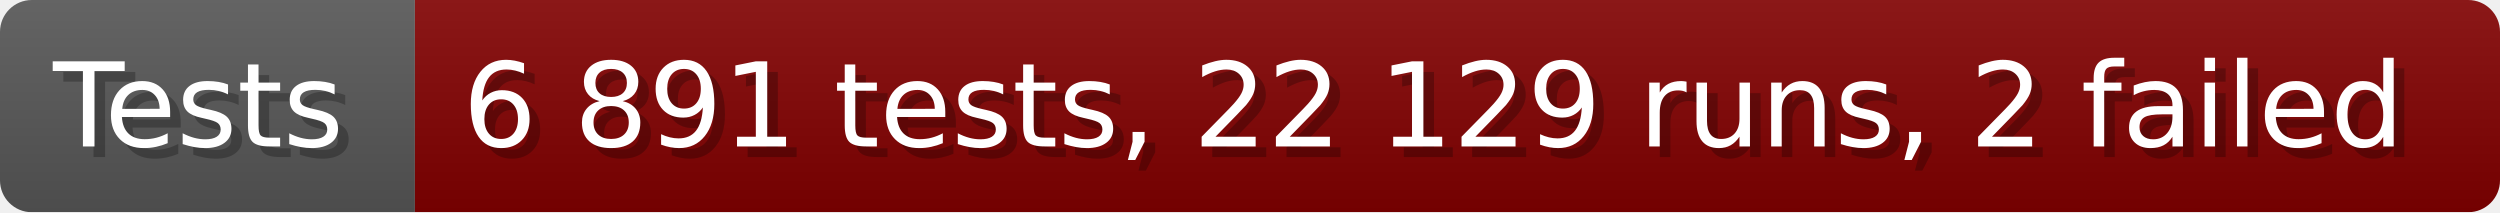
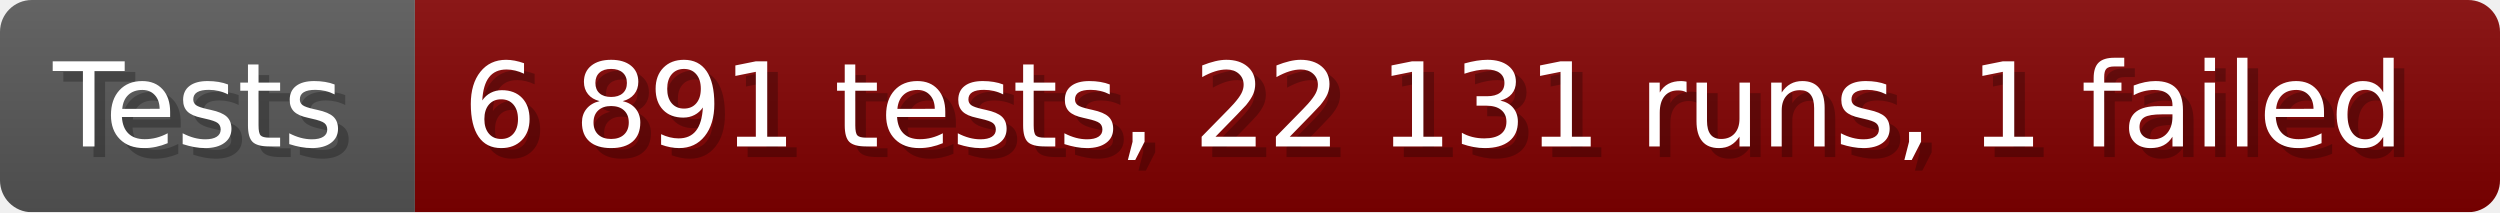
- <svg xmlns="http://www.w3.org/2000/svg" width="235.6" height="20" viewBox="0 0 2356 200" role="img" aria-label="Tests: 6 891 tests, 22 129 runs, 2 failed">
+ <svg xmlns="http://www.w3.org/2000/svg" width="235.6" height="20" viewBox="0 0 2356 200" role="img" aria-label="Tests: 6 891 tests, 22 131 runs, 1 failed">
  <linearGradient id="a" x2="0" y2="100%">
    <stop offset="0" stop-opacity=".1" stop-color="#EEE" />
    <stop offset="1" stop-opacity=".1" />
  </linearGradient>
  <mask id="m">
    <rect width="2356" height="200" rx="30" fill="#FFF" />
  </mask>
  <g mask="url(#m)">
    <rect width="391" height="200" fill="#555" />
    <rect width="1965" height="200" fill="#800000" x="391" />
    <rect width="2356" height="200" fill="url(#a)" />
  </g>
  <g aria-hidden="true" fill="#fff" text-anchor="start" font-family="Verdana,DejaVu Sans,sans-serif" font-size="110">
    <text x="60" y="148" textLength="291" fill="#000" opacity="0.25">Tests</text>
    <text x="50" y="138" textLength="291">Tests</text>
-     <text x="446" y="148" textLength="1865" fill="#000" opacity="0.25">6 891 tests, 22 129 runs, 2 failed</text>
-     <text x="436" y="138" textLength="1865">6 891 tests, 22 129 runs, 2 failed</text>
+     <text x="446" y="148" textLength="1865" fill="#000" opacity="0.25">6 891 tests, 22 131 runs, 1 failed</text>
+     <text x="436" y="138" textLength="1865">6 891 tests, 22 131 runs, 1 failed</text>
  </g>
</svg>
